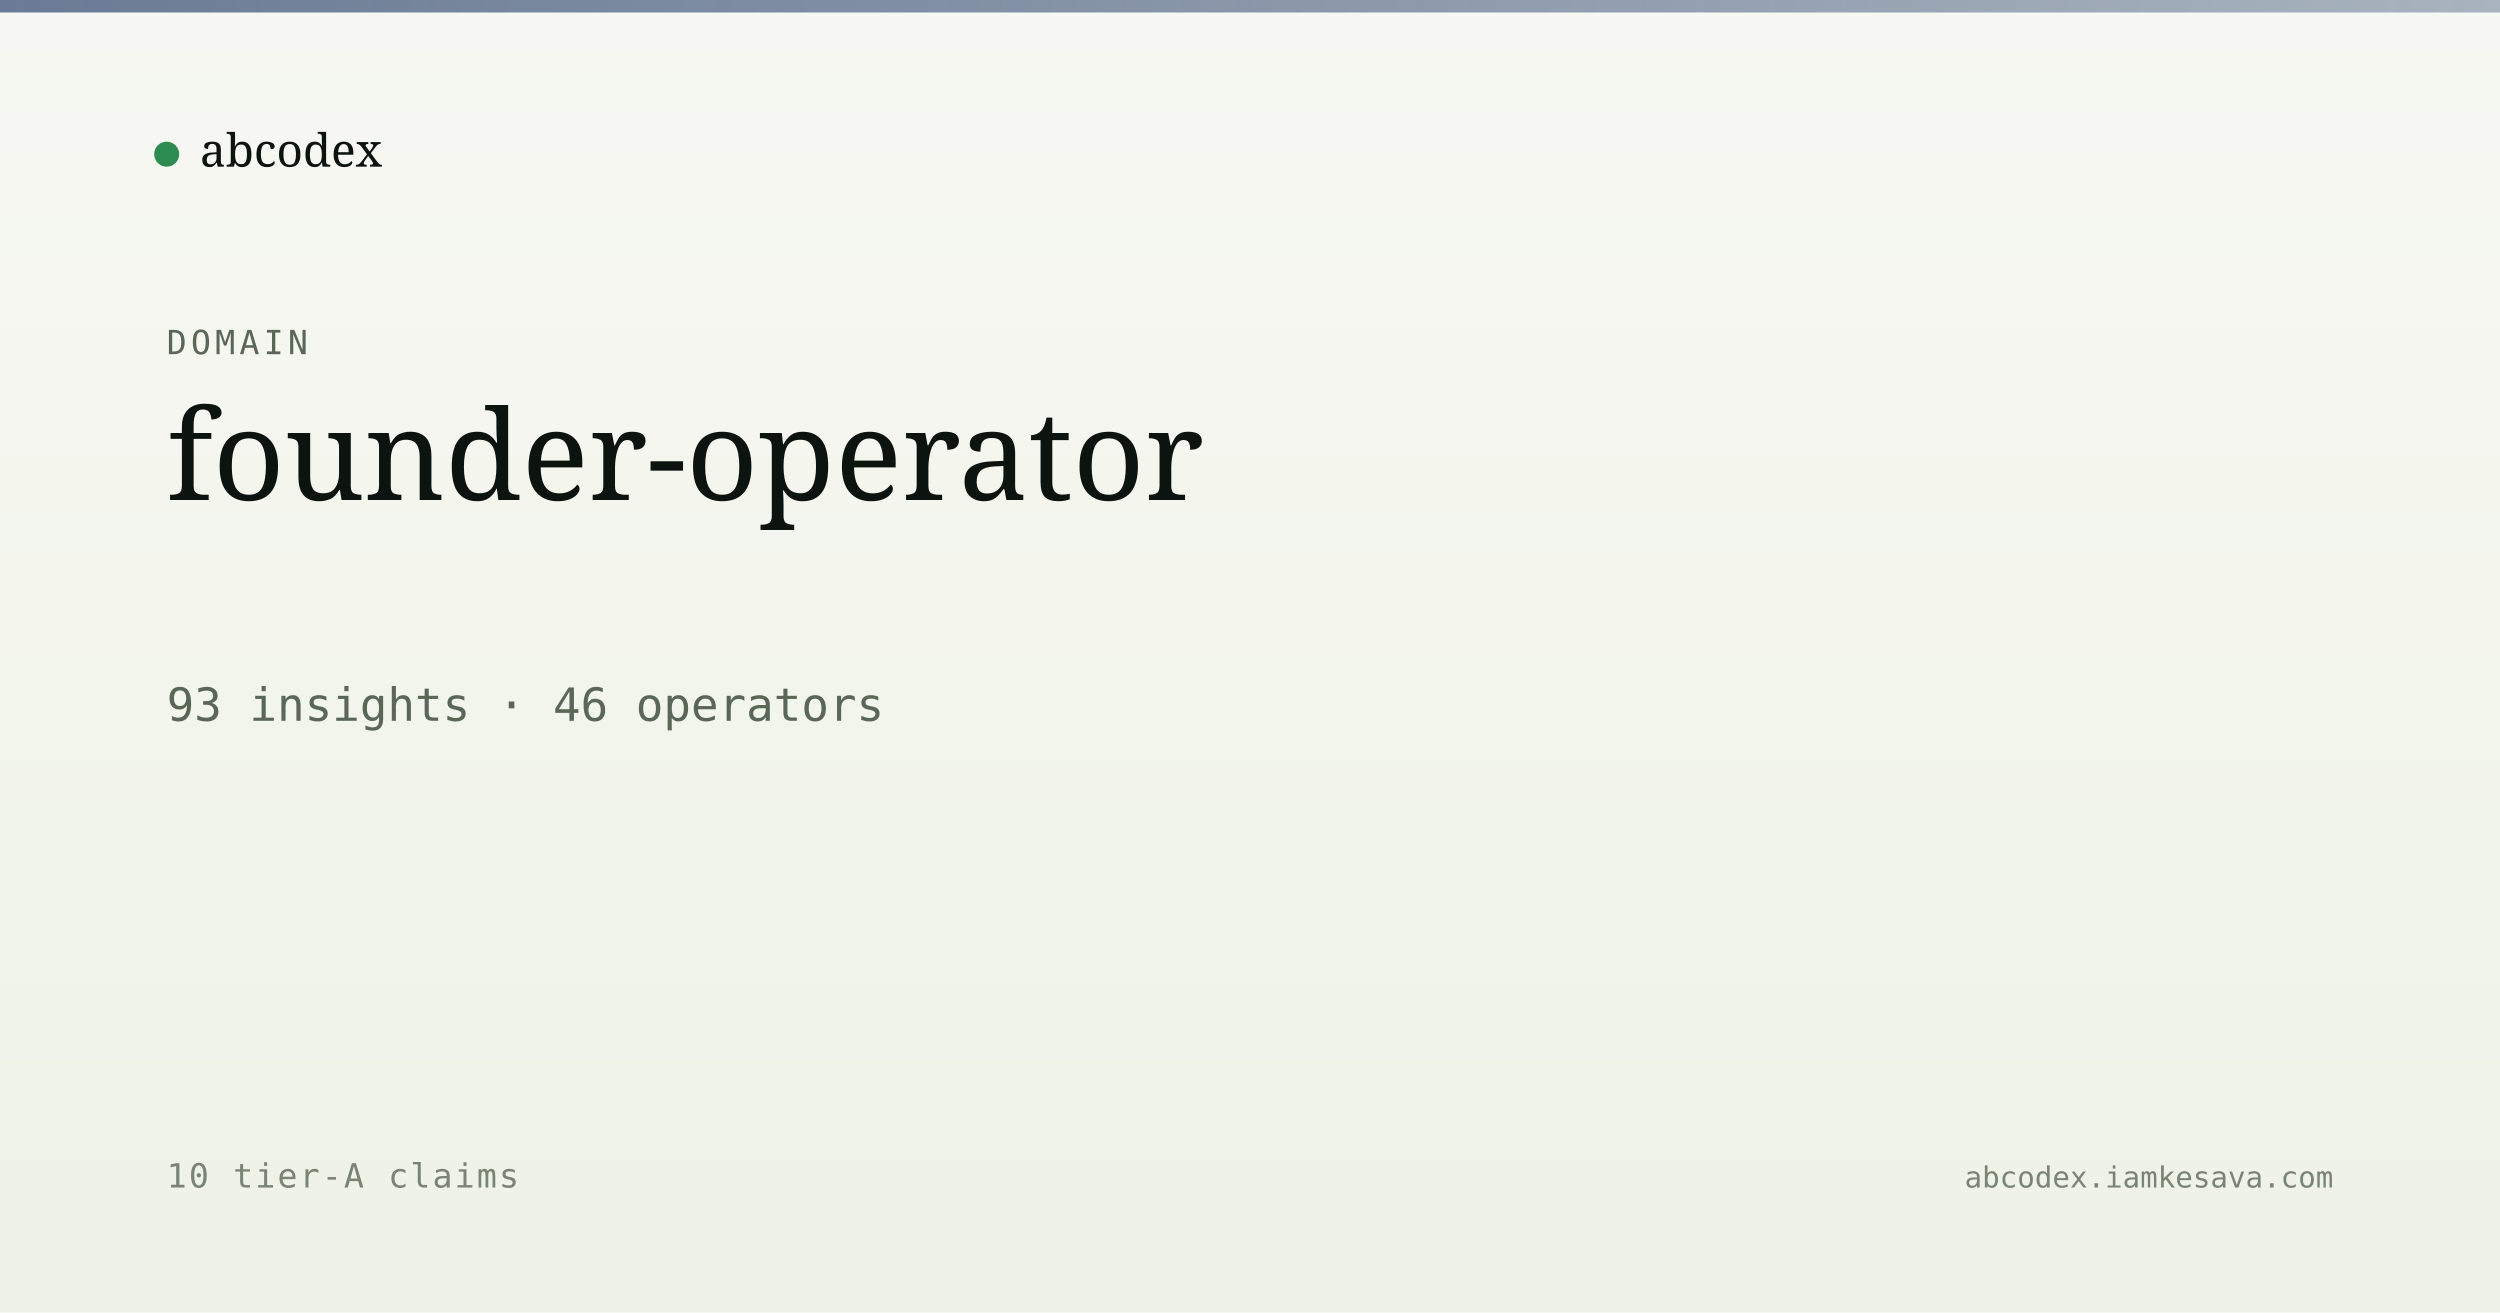
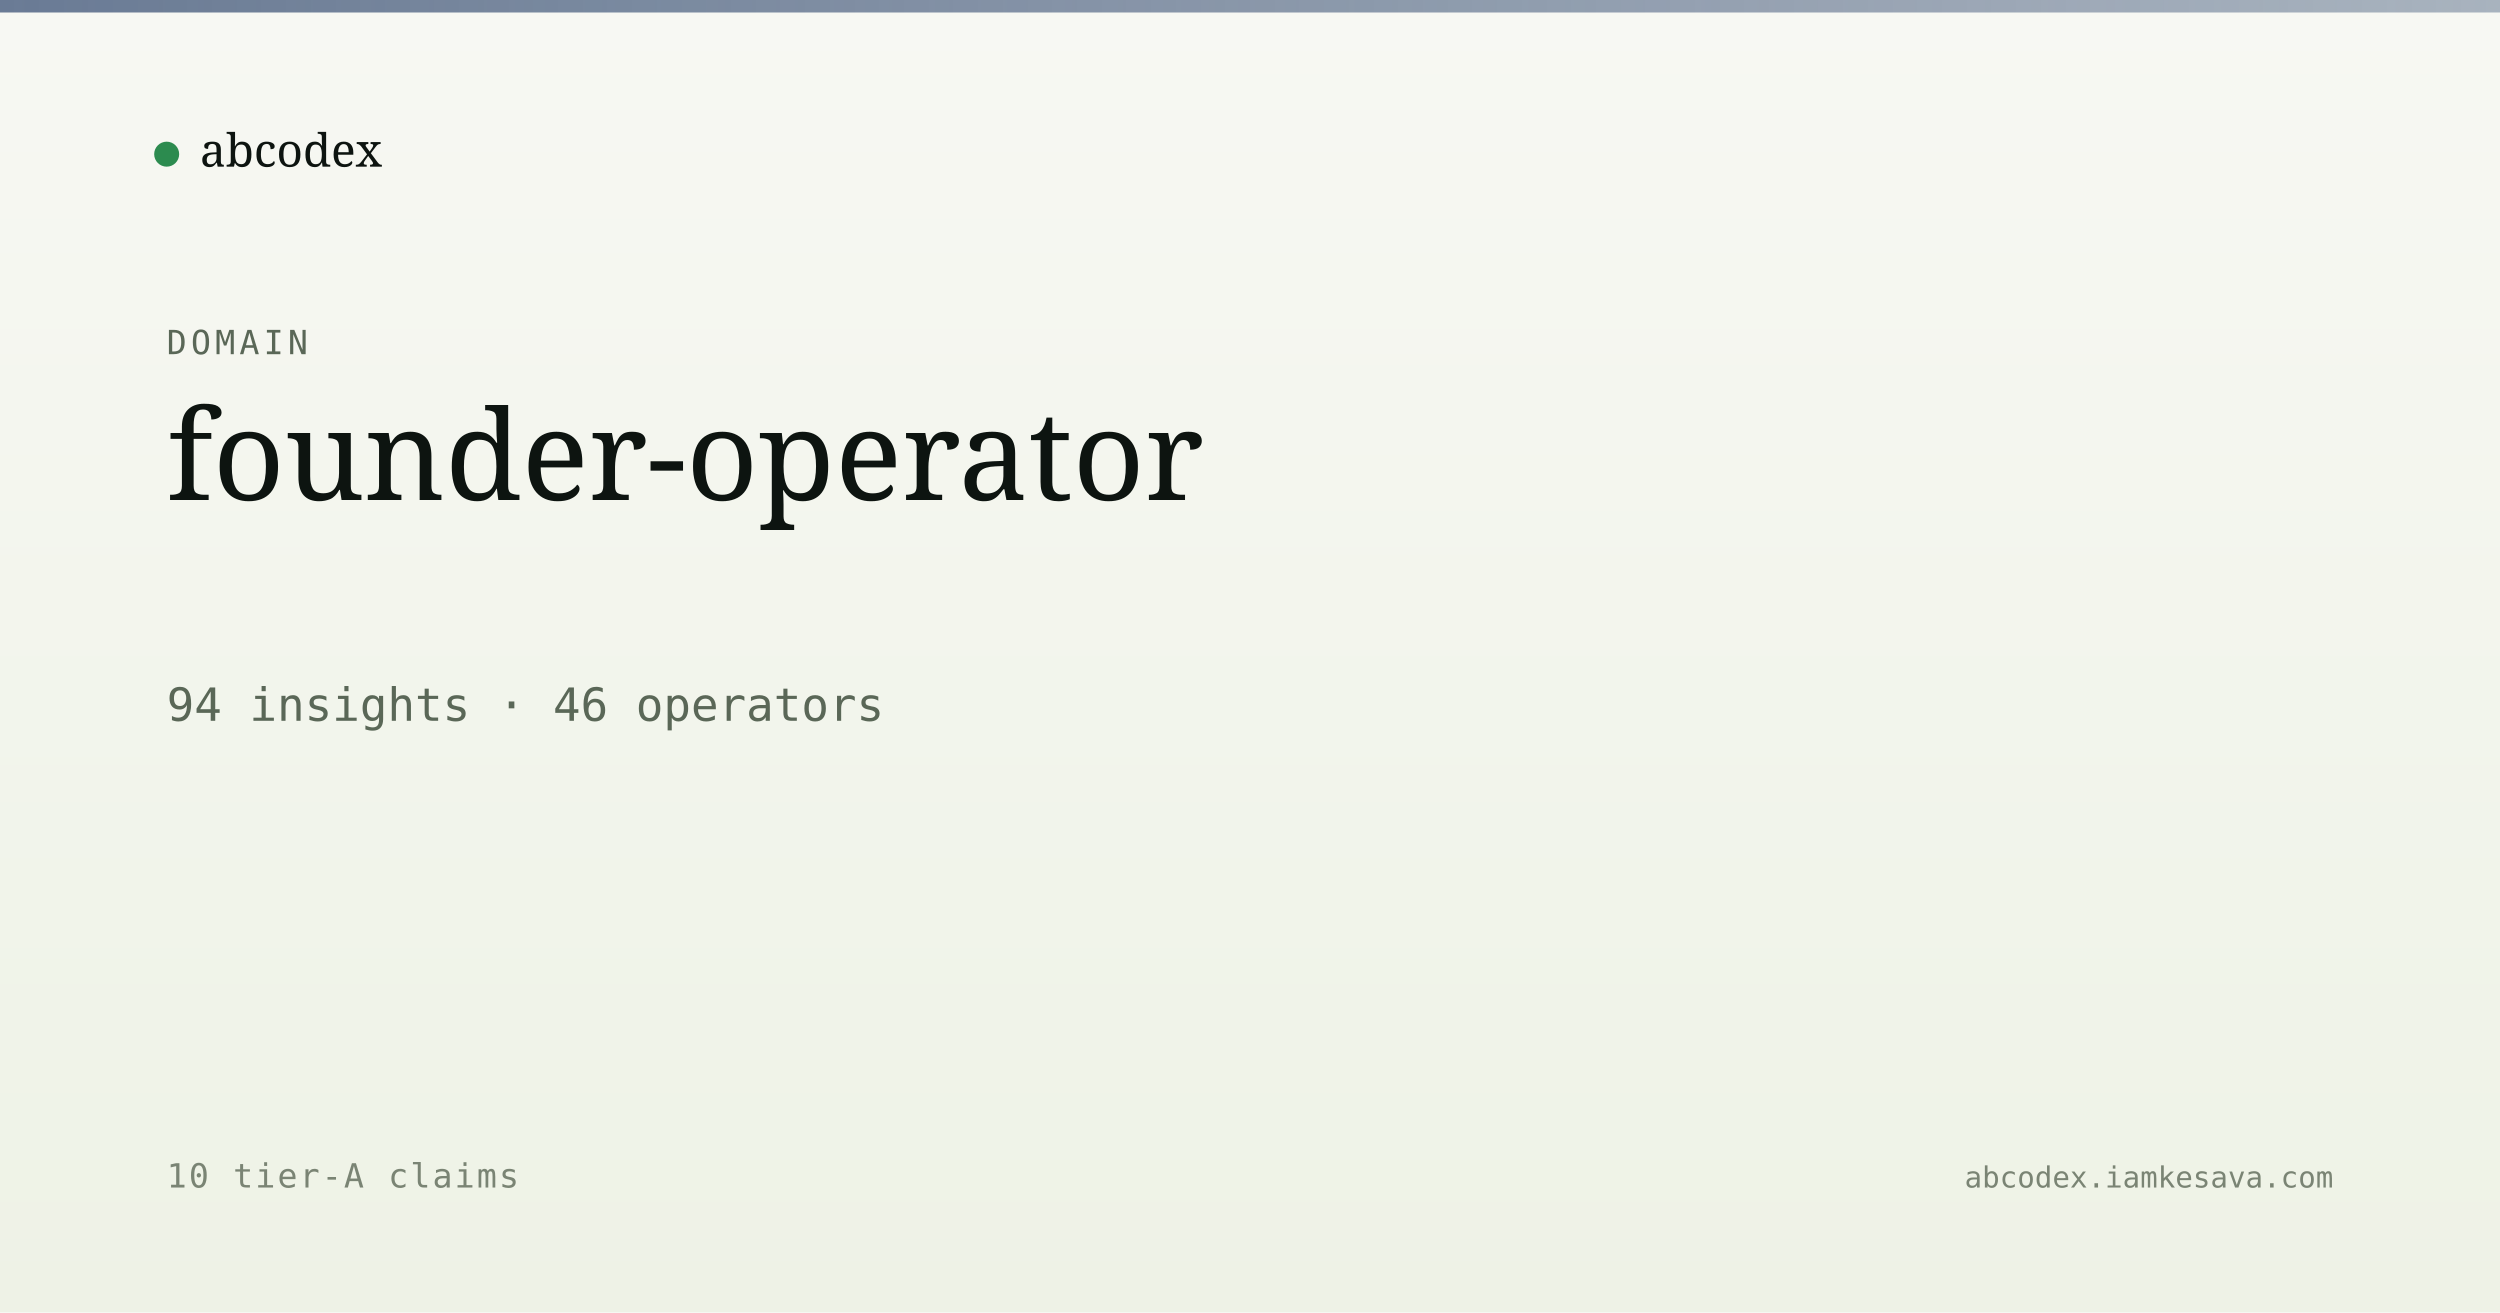
<svg xmlns="http://www.w3.org/2000/svg" viewBox="0 0 1200 630" width="1200" height="630">
  <defs>
    <linearGradient id="bg" x1="0" y1="0" x2="0" y2="1">
      <stop offset="0" stop-color="#f7f8f3" />
      <stop offset="1" stop-color="#eef2e6" />
    </linearGradient>
    <linearGradient id="band" x1="0" y1="0" x2="1" y2="0">
      <stop offset="0" stop-color="#5a6d8a" stop-opacity="0.9" />
      <stop offset="1" stop-color="#5a6d8a" stop-opacity="0.5" />
    </linearGradient>
  </defs>
  <rect width="1200" height="630" fill="url(#bg)" />
  <rect x="0" y="0" width="1200" height="6" fill="url(#band)" />
  <g transform="translate(80, 60)">
    <circle cx="0" cy="14" r="6" fill="#2c8b4f" />
    <text x="16" y="20" font-family="Newsreader, serif" font-size="22" fill="#0d1410">abcodex</text>
  </g>
  <text x="80" y="170" font-family="JetBrains Mono, monospace" font-size="16" fill="#5a6757" letter-spacing="2">DOMAIN</text>
  <text x="80" y="240" font-family="Newsreader, serif" font-size="60" font-weight="500" fill="#0d1410">founder-operator</text>
-   <text x="80" y="346" font-family="JetBrains Mono, monospace" font-size="22" fill="#5a6757">93 insights · 46 operators</text>
+   <text x="80" y="346" font-family="JetBrains Mono, monospace" font-size="22" fill="#5a6757">94 insights · 46 operators</text>
  <text x="80" y="570" font-family="JetBrains Mono, monospace" font-size="16" fill="#7a8474" letter-spacing="1">10 tier-A claims</text>
  <text x="1120" y="570" text-anchor="end" font-family="JetBrains Mono, monospace" font-size="14" fill="#7a8474">abcodex.iamkesava.com</text>
</svg>
